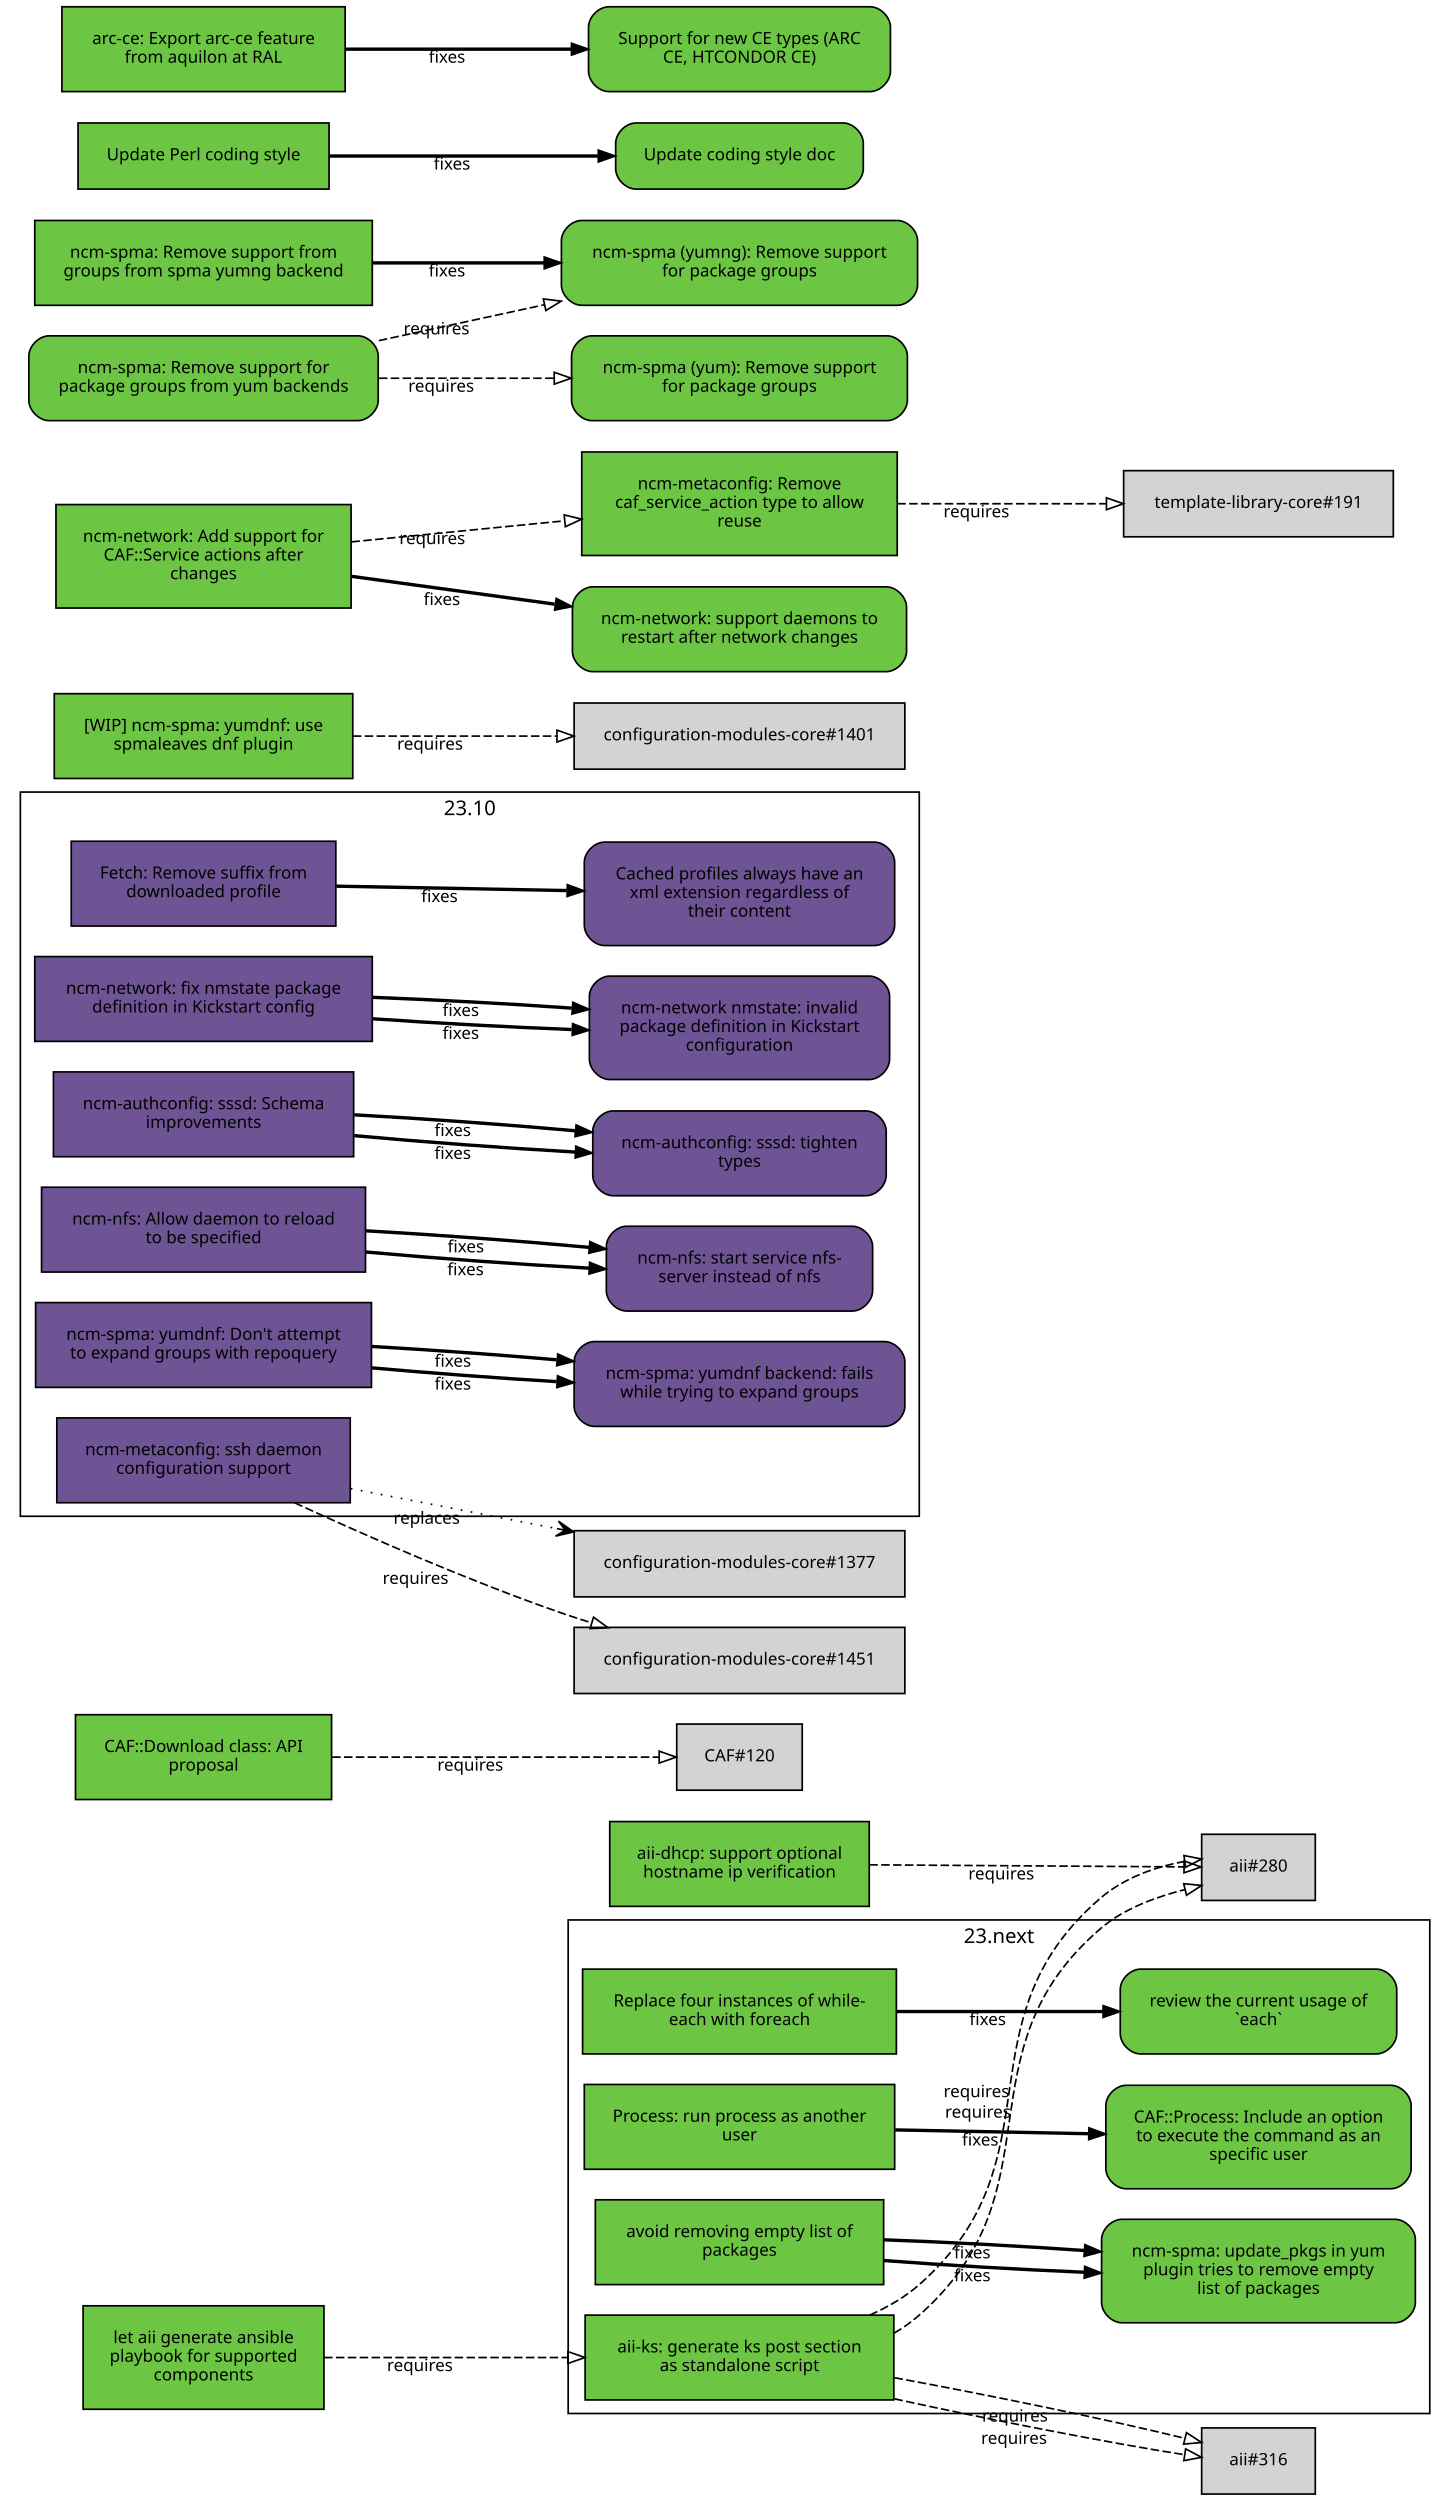
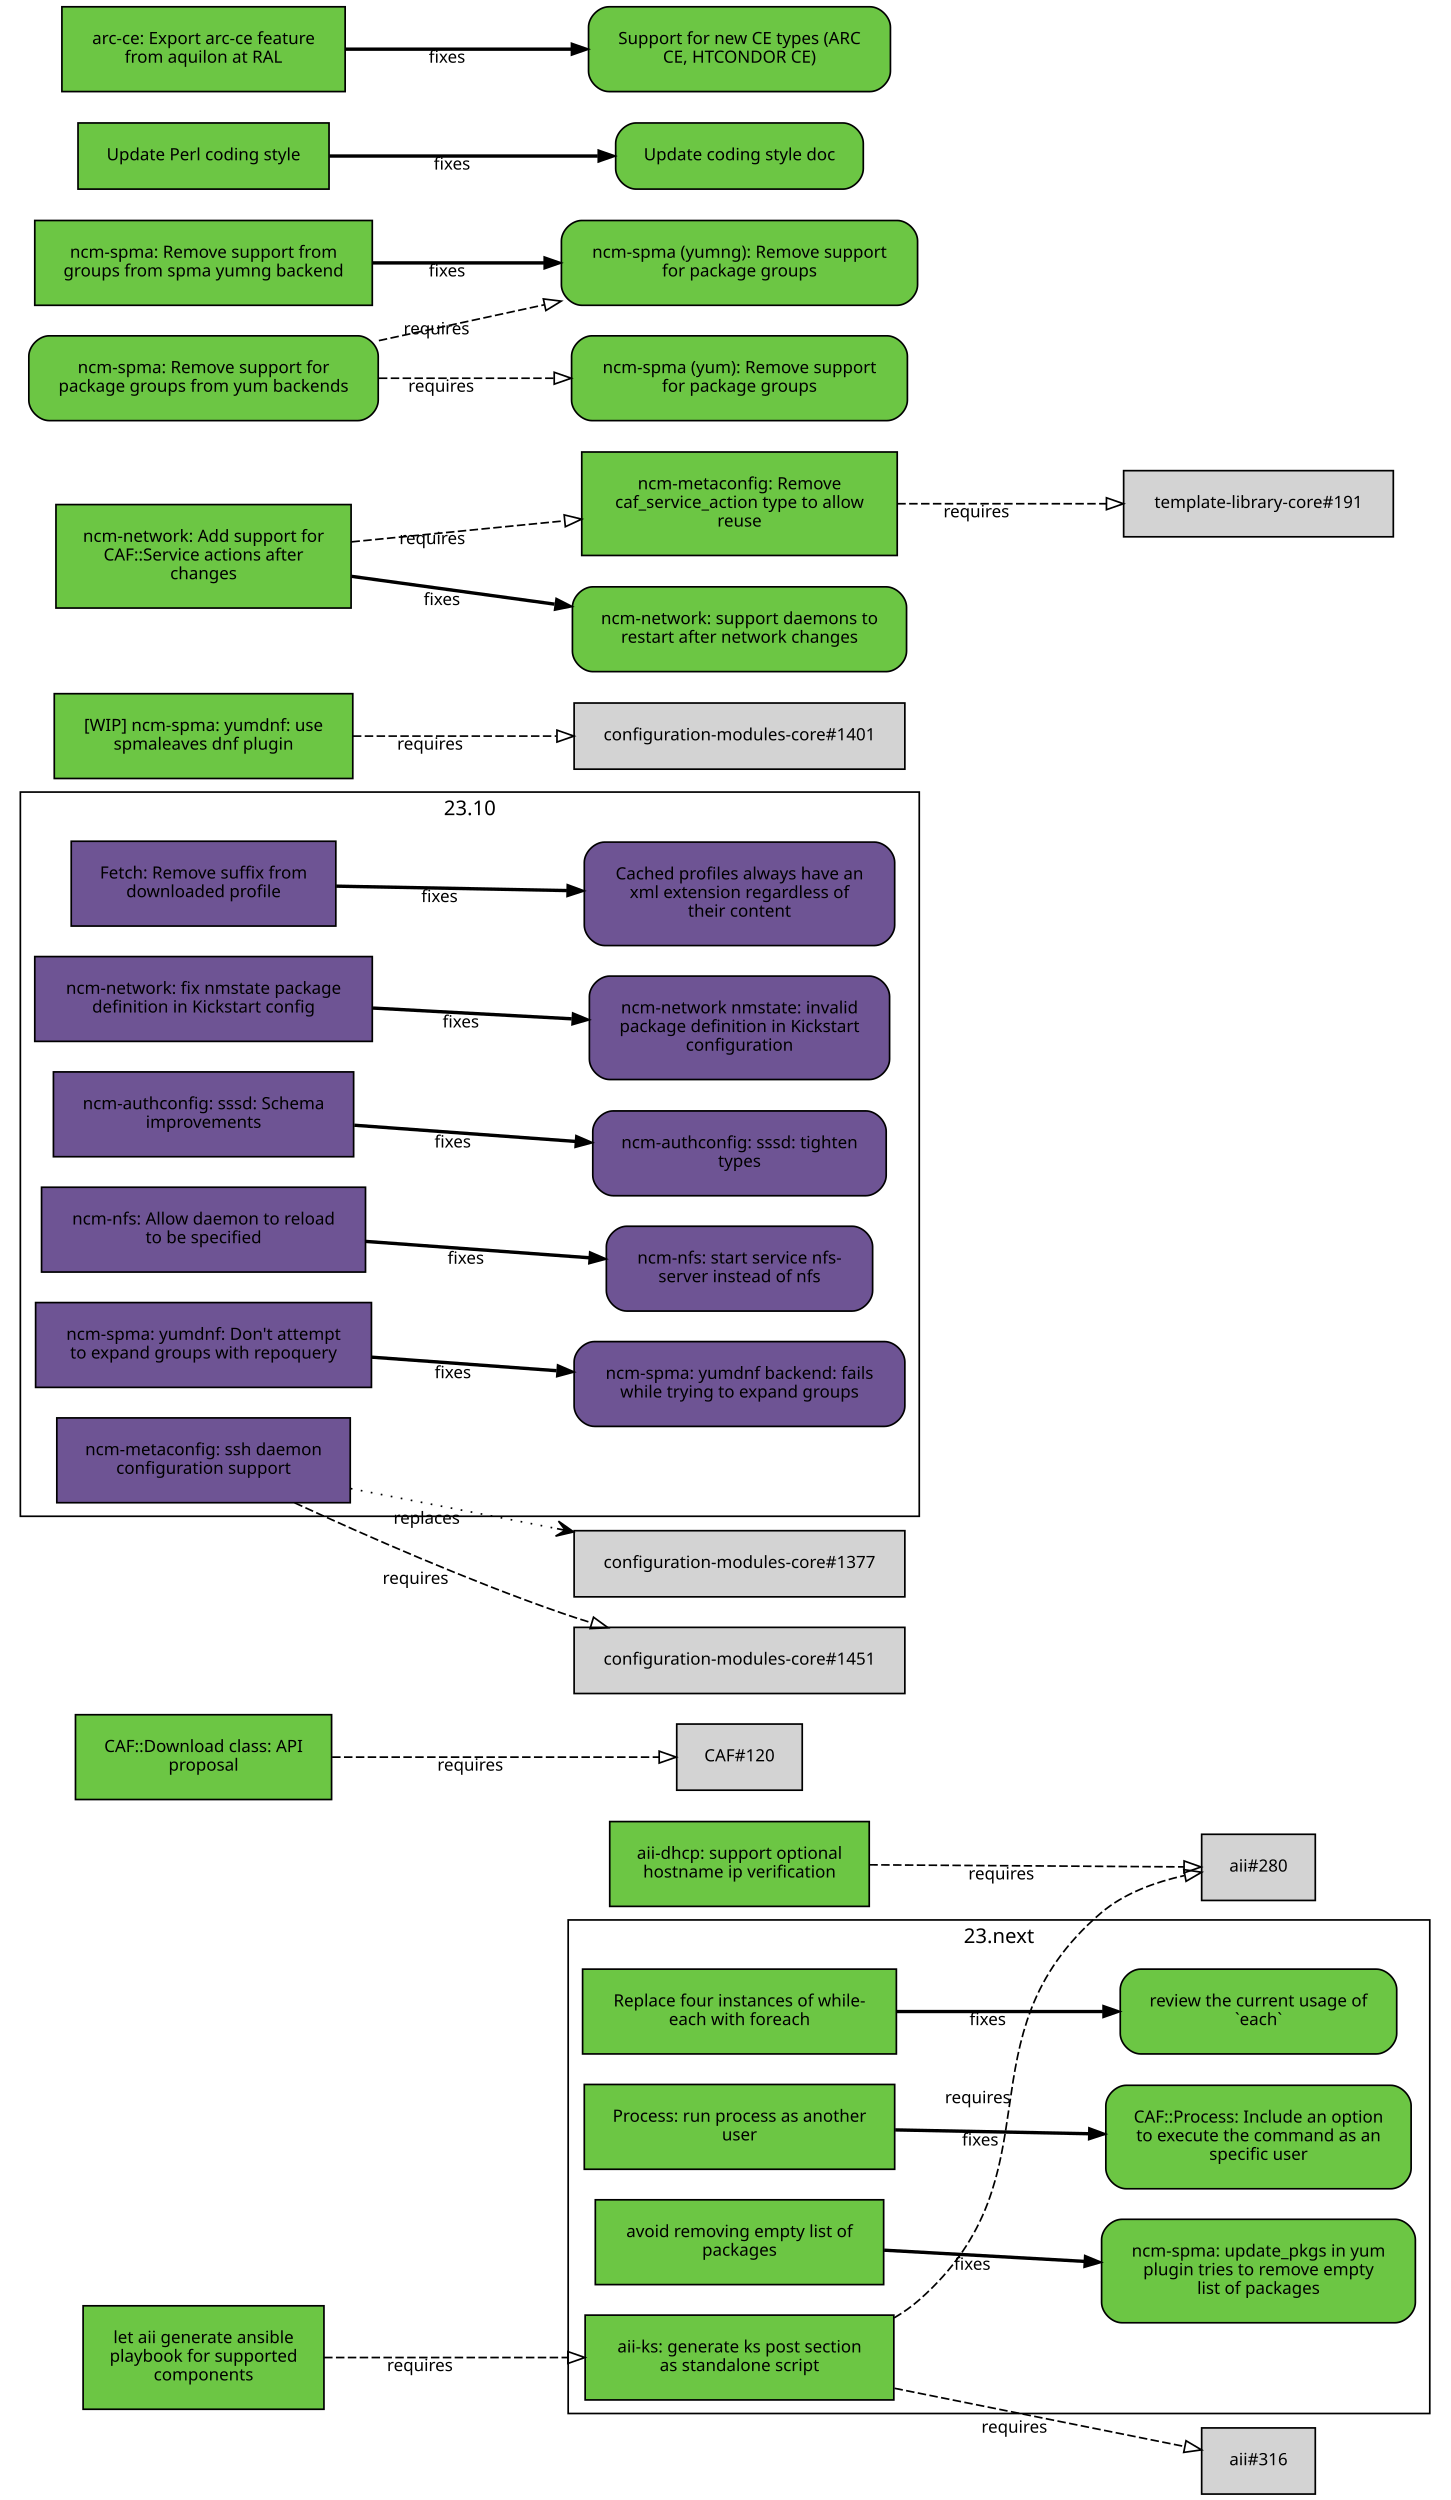
<svg xmlns="http://www.w3.org/2000/svg" xmlns:xlink="http://www.w3.org/1999/xlink" width="855pt" height="1474pt" viewBox="0.00 0.00 855.00 1474.00">
  <g id="graph0" class="graph" transform="scale(1 1) rotate(0) translate(4 1470)">
    <polygon fill="white" stroke="white" points="-4,5 -4,-1470 852,-1470 852,5 -4,5" />
    <g id="clust2" class="cluster">
      <polygon fill="none" stroke="black" points="8,-576 8,-1003 538,-1003 538,-576 8,-576" />
      <text text-anchor="middle" x="273" y="-989.4" font-family="Sans" font-size="12.00">23.10</text>
    </g>
    <g id="clust1" class="cluster">
      <polygon fill="none" stroke="black" points="331,-47 331,-338 839,-338 839,-47 331,-47" />
      <text text-anchor="middle" x="585" y="-324.4" font-family="Sans" font-size="12.00">23.next</text>
    </g>
    <g id="node1" class="node">
      <g id="a_node1">
        <a xlink:href="https://github.com/quattor/aii/pull/328" xlink:title="aii#328 (pull-request)" target="_parent">
          <polygon fill="#6cc644" stroke="black" points="523,-105 341,-105 341,-55 523,-55 523,-105" />
          <text text-anchor="middle" x="432" y="-83" font-family="Sans" font-size="10.00">aii-ks: generate ks post section</text>
          <text text-anchor="middle" x="432" y="-72" font-family="Sans" font-size="10.00">as standalone script</text>
        </a>
      </g>
    </g>
    <g id="node2" class="node">
      <polygon fill="lightgrey" stroke="black" points="771.5,-388.5 704.5,-388.5 704.5,-349.5 771.5,-349.5 771.5,-388.5" />
      <text text-anchor="middle" x="738" y="-366.5" font-family="Sans" font-size="10.00">aii#280</text>
    </g>
    <g id="edge1" class="edge">
-       <path fill="none" stroke="black" stroke-dasharray="5,2" d="M523.177,-94.39C528.47,-97.484 533.473,-101.008 538,-105 621.964,-179.027 560.019,-260.143 645,-333 658.839,-344.864 677.673,-351.519 694.696,-355.954" />
-       <polygon fill="none" stroke="black" points="693.914,-359.366 704.458,-358.332 695.57,-352.565 693.914,-359.366" />
-       <text text-anchor="middle" x="572.597" y="-221.396" font-family="Sans" font-size="10.00">requires</text>
+       <path fill="none" stroke="black" stroke-dasharray="5,2" d="M523.177,-103.373C528.47,-106.484 533.473,-110.008 538,-114 621.964,-188.027 560.019,-269.143 645,-342 658.709,-353.754 677.321,-360.394 694.218,-364.145" />
+       <polygon fill="none" stroke="black" points="693.975,-367.663 704.458,-366.126 695.305,-360.79 693.975,-367.663" />
+       <text text-anchor="middle" x="572.527" y="-229.944" font-family="Sans" font-size="10.00">requires</text>
    </g>
    <g id="node3" class="node">
      <polygon fill="lightgrey" stroke="black" points="771.5,-38.5 704.5,-38.5 704.5,0.5 771.5,0.5 771.5,-38.5" />
      <text text-anchor="middle" x="738" y="-16.5" font-family="Sans" font-size="10.00">aii#316</text>
    </g>
    <g id="edge2" class="edge">
-       <path fill="none" stroke="black" stroke-dasharray="5,2" d="M523.387,-55.632C579.936,-43.279 650.18,-29.64 694.316,-22.702" />
-       <polygon fill="none" stroke="black" points="695.047,-26.131 704.407,-21.166 693.994,-19.211 695.047,-26.131" />
-       <text text-anchor="middle" x="593.86" y="-29.068" font-family="Sans" font-size="10.00">requires</text>
-     </g>
-     <g id="edge3" class="edge">
-       <path fill="none" stroke="black" stroke-dasharray="5,2" d="M508.774,-105.023C519.372,-109.688 529.52,-115.524 538,-123 621.964,-197.027 560.019,-278.143 645,-351 658.709,-362.754 677.321,-369.394 694.218,-372.46" />
-       <polygon fill="none" stroke="black" points="694.064,-375.973 704.458,-373.92 695.052,-369.043 694.064,-375.973" />
-       <text text-anchor="middle" x="571.715" y="-233.513" font-family="Sans" font-size="10.00">requires</text>
-     </g>
-     <g id="edge4" class="edge">
-       <path fill="none" stroke="black" stroke-dasharray="5,2" d="M523.387,-68.094C580.055,-57.731 650.477,-43.141 694.595,-32.36" />
-       <polygon fill="none" stroke="black" points="695.551,-35.729 704.407,-29.914 693.857,-28.937 695.551,-35.729" />
-       <text text-anchor="middle" x="594.405" y="-42.236" font-family="Sans" font-size="10.00">requires</text>
+       <path fill="none" stroke="black" stroke-dasharray="5,2" d="M523.387,-61.863C580.055,-50.492 650.477,-36.362 694.595,-27.509" />
+       <polygon fill="none" stroke="black" points="695.291,-30.939 704.407,-25.54 693.914,-24.076 695.291,-30.939" />
+       <text text-anchor="middle" x="594.051" y="-35.671" font-family="Sans" font-size="10.00">requires</text>
    </g>
    <g id="node4" class="node">
      <g id="a_node4">
        <a xlink:href="https://github.com/quattor/aii/pull/331" xlink:title="aii#331 (pull-request)" target="_parent">
          <polygon fill="#6cc644" stroke="black" points="187,-110.5 45,-110.5 45,-49.5 187,-49.5 187,-110.5" />
          <text text-anchor="middle" x="116" y="-88.5" font-family="Sans" font-size="10.00">let aii generate ansible</text>
          <text text-anchor="middle" x="116" y="-77.5" font-family="Sans" font-size="10.00">playbook for supported</text>
          <text text-anchor="middle" x="116" y="-66.5" font-family="Sans" font-size="10.00">components</text>
        </a>
      </g>
    </g>
-     <g id="edge5" class="edge">
+     <g id="edge3" class="edge">
      <path fill="none" stroke="black" stroke-dasharray="5,2" d="M187.077,-80C229.343,-80 283.883,-80 330.668,-80" />
      <polygon fill="none" stroke="black" points="330.834,-83.5 340.834,-80 330.834,-76.5 330.834,-83.5" />
      <text text-anchor="middle" x="243.574" y="-72" font-family="Sans" font-size="10.00">requires</text>
    </g>
    <g id="node5" class="node">
      <g id="a_node5">
        <a xlink:href="https://github.com/quattor/aii/pull/299" xlink:title="aii#299 (pull-request)" target="_parent">
          <polygon fill="#6cc644" stroke="black" points="508.5,-396 355.5,-396 355.5,-346 508.5,-346 508.5,-396" />
          <text text-anchor="middle" x="432" y="-374" font-family="Sans" font-size="10.00">aii-dhcp: support optional</text>
          <text text-anchor="middle" x="432" y="-363" font-family="Sans" font-size="10.00">hostname ip verification</text>
        </a>
      </g>
    </g>
-     <g id="edge6" class="edge">
+     <g id="edge4" class="edge">
      <path fill="none" stroke="black" stroke-dasharray="5,2" d="M508.537,-370.503C567.023,-370.118 645.931,-369.599 694.049,-369.283" />
      <polygon fill="none" stroke="black" points="694.146,-372.782 704.123,-369.216 694.1,-365.782 694.146,-372.782" />
      <text text-anchor="middle" x="586.342" y="-361.86" font-family="Sans" font-size="10.00">requires</text>
    </g>
    <g id="node6" class="node">
      <g id="a_node6">
        <a xlink:href="https://github.com/quattor/CAF/pull/277" xlink:title="CAF#277 (pull-request)" target="_parent">
          <polygon fill="#6cc644" stroke="black" points="524.5,-309 339.5,-309 339.5,-259 524.5,-259 524.5,-309" />
          <text text-anchor="middle" x="432" y="-287" font-family="Sans" font-size="10.00">Replace four instances of while-</text>
          <text text-anchor="middle" x="432" y="-276" font-family="Sans" font-size="10.00">each with foreach</text>
        </a>
      </g>
    </g>
    <g id="node7" class="node">
      <g id="a_node7">
        <a xlink:href="https://github.com/quattor/CAF/issues/109" xlink:title="CAF#109 (issue)" target="_parent">
          <path fill="#6cc644" stroke="black" d="M807.5,-309C807.5,-309 668.5,-309 668.5,-309 662.5,-309 656.5,-303 656.5,-297 656.5,-297 656.5,-271 656.5,-271 656.5,-265 662.5,-259 668.5,-259 668.5,-259 807.5,-259 807.5,-259 813.5,-259 819.5,-265 819.5,-271 819.5,-271 819.5,-297 819.5,-297 819.5,-303 813.5,-309 807.5,-309" />
          <text text-anchor="middle" x="738" y="-287" font-family="Sans" font-size="10.00">review the current usage of</text>
          <text text-anchor="middle" x="738" y="-276" font-family="Sans" font-size="10.00">`each`</text>
        </a>
      </g>
    </g>
-     <g id="edge7" class="edge">
+     <g id="edge5" class="edge">
      <path fill="none" stroke="black" stroke-width="2" d="M524.622,-284C563.139,-284 607.831,-284 646.253,-284" />
      <polygon fill="black" stroke="black" points="646.394,-287.5 656.394,-284 646.394,-280.5 646.394,-287.5" />
      <text text-anchor="middle" x="578.345" y="-276" font-family="Sans" font-size="10.00">fixes</text>
    </g>
    <g id="node8" class="node">
      <g id="a_node8">
        <a xlink:href="https://github.com/quattor/CAF/pull/257" xlink:title="CAF#257 (pull-request)" target="_parent">
          <polygon fill="#6cc644" stroke="black" points="523.5,-241 340.5,-241 340.5,-191 523.5,-191 523.5,-241" />
          <text text-anchor="middle" x="432" y="-219" font-family="Sans" font-size="10.00">Process: run process as another</text>
          <text text-anchor="middle" x="432" y="-208" font-family="Sans" font-size="10.00">user</text>
        </a>
      </g>
    </g>
    <g id="node9" class="node">
      <g id="a_node9">
        <a xlink:href="https://github.com/quattor/CAF/issues/253" xlink:title="CAF#253 (issue)" target="_parent">
          <path fill="#6cc644" stroke="black" d="M816,-240.5C816,-240.5 660,-240.5 660,-240.5 654,-240.5 648,-234.5 648,-228.5 648,-228.5 648,-191.5 648,-191.5 648,-185.5 654,-179.5 660,-179.5 660,-179.5 816,-179.5 816,-179.5 822,-179.5 828,-185.5 828,-191.5 828,-191.5 828,-228.5 828,-228.5 828,-234.5 822,-240.5 816,-240.5" />
          <text text-anchor="middle" x="738" y="-218.5" font-family="Sans" font-size="10.00">CAF::Process: Include an option</text>
          <text text-anchor="middle" x="738" y="-207.5" font-family="Sans" font-size="10.00">to execute the command as an</text>
          <text text-anchor="middle" x="738" y="-196.5" font-family="Sans" font-size="10.00">specific user</text>
        </a>
      </g>
    </g>
-     <g id="edge8" class="edge">
+     <g id="edge6" class="edge">
      <path fill="none" stroke="black" stroke-width="2" d="M523.798,-214.208C559.701,-213.499 601.072,-212.683 637.762,-211.959" />
      <polygon fill="black" stroke="black" points="638.048,-215.454 647.977,-211.757 637.91,-208.455 638.048,-215.454" />
      <text text-anchor="middle" x="573.947" y="-204.981" font-family="Sans" font-size="10.00">fixes</text>
    </g>
    <g id="node10" class="node">
      <g id="a_node10">
        <a xlink:href="https://github.com/quattor/CAF/pull/110" xlink:title="CAF#110 (pull-request)" target="_parent">
          <polygon fill="#6cc644" stroke="black" points="191.5,-459 40.5,-459 40.5,-409 191.5,-409 191.5,-459" />
          <text text-anchor="middle" x="116" y="-437" font-family="Sans" font-size="10.00">CAF::Download class: API</text>
          <text text-anchor="middle" x="116" y="-426" font-family="Sans" font-size="10.00">proposal</text>
        </a>
      </g>
    </g>
    <g id="node11" class="node">
      <polygon fill="lightgrey" stroke="black" points="469,-453.5 395,-453.5 395,-414.5 469,-414.5 469,-453.5" />
      <text text-anchor="middle" x="432" y="-431.5" font-family="Sans" font-size="10.00">CAF#120</text>
    </g>
-     <g id="edge9" class="edge">
+     <g id="edge7" class="edge">
      <path fill="none" stroke="black" stroke-dasharray="5,2" d="M191.812,-434C251.718,-434 333.856,-434 384.623,-434" />
      <polygon fill="none" stroke="black" points="384.651,-437.5 394.651,-434 384.651,-430.5 384.651,-437.5" />
      <text text-anchor="middle" x="273.255" y="-426" font-family="Sans" font-size="10.00">requires</text>
    </g>
    <g id="node12" class="node">
      <g id="a_node12">
        <a xlink:href="https://github.com/quattor/CCM/pull/210" xlink:title="CCM#210 (pull-request)" target="_parent">
          <polygon fill="#6e5494" stroke="black" points="194,-974 38,-974 38,-924 194,-924 194,-974" />
          <text text-anchor="middle" x="116" y="-952" font-family="Sans" font-size="10.00">Fetch: Remove suffix from</text>
          <text text-anchor="middle" x="116" y="-941" font-family="Sans" font-size="10.00">downloaded profile</text>
        </a>
      </g>
    </g>
    <g id="node13" class="node">
      <g id="a_node13">
        <a xlink:href="https://github.com/quattor/CCM/issues/204" xlink:title="CCM#204 (issue)" target="_parent">
          <path fill="#6e5494" stroke="black" d="M511.5,-973.5C511.5,-973.5 352.5,-973.5 352.5,-973.5 346.5,-973.5 340.5,-967.5 340.5,-961.5 340.5,-961.5 340.5,-924.5 340.5,-924.5 340.5,-918.5 346.5,-912.5 352.5,-912.5 352.5,-912.5 511.5,-912.5 511.5,-912.5 517.5,-912.5 523.5,-918.5 523.5,-924.5 523.5,-924.5 523.5,-961.5 523.5,-961.5 523.5,-967.5 517.5,-973.5 511.5,-973.5" />
          <text text-anchor="middle" x="432" y="-951.5" font-family="Sans" font-size="10.00">Cached profiles always have an</text>
          <text text-anchor="middle" x="432" y="-940.5" font-family="Sans" font-size="10.00">xml extension regardless of</text>
          <text text-anchor="middle" x="432" y="-929.5" font-family="Sans" font-size="10.00">their content</text>
        </a>
      </g>
    </g>
-     <g id="edge10" class="edge">
+     <g id="edge8" class="edge">
      <path fill="none" stroke="black" stroke-width="2" d="M194.215,-947.525C235.236,-946.741 286.154,-945.768 330.251,-944.925" />
      <polygon fill="black" stroke="black" points="330.492,-948.421 340.423,-944.731 330.358,-941.423 330.492,-948.421" />
      <text text-anchor="middle" x="255.112" y="-938.132" font-family="Sans" font-size="10.00">fixes</text>
    </g>
    <g id="node14" class="node">
      <g id="a_node14">
        <a xlink:href="https://github.com/quattor/configuration-modules-core/pull/1630" xlink:title="configuration-modules-core#1630 (pull-request)" target="_parent">
          <polygon fill="#6e5494" stroke="black" points="215.5,-906 16.5,-906 16.5,-856 215.5,-856 215.5,-906" />
          <text text-anchor="middle" x="116" y="-884" font-family="Sans" font-size="10.00">ncm-network: fix nmstate package</text>
          <text text-anchor="middle" x="116" y="-873" font-family="Sans" font-size="10.00">definition in Kickstart config</text>
        </a>
      </g>
    </g>
    <g id="node15" class="node">
      <g id="a_node15">
        <a xlink:href="https://github.com/quattor/configuration-modules-core/issues/1629" xlink:title="configuration-modules-core#1629 (issue)" target="_parent">
          <path fill="#6e5494" stroke="black" d="M508.5,-894.5C508.5,-894.5 355.5,-894.5 355.5,-894.5 349.5,-894.5 343.5,-888.5 343.5,-882.5 343.5,-882.5 343.5,-845.5 343.5,-845.5 343.5,-839.5 349.5,-833.5 355.5,-833.5 355.5,-833.5 508.5,-833.5 508.5,-833.5 514.5,-833.5 520.5,-839.5 520.5,-845.5 520.5,-845.5 520.5,-882.5 520.5,-882.5 520.5,-888.5 514.5,-894.5 508.5,-894.5" />
          <text text-anchor="middle" x="432" y="-872.5" font-family="Sans" font-size="10.00">ncm-network nmstate: invalid</text>
          <text text-anchor="middle" x="432" y="-861.5" font-family="Sans" font-size="10.00">package definition in Kickstart</text>
          <text text-anchor="middle" x="432" y="-850.5" font-family="Sans" font-size="10.00">configuration</text>
        </a>
      </g>
    </g>
-     <g id="edge11" class="edge">
-       <path fill="none" stroke="black" stroke-width="2" d="M215.921,-869.323C253.303,-866.723 295.798,-864.427 333.087,-862.995" />
-       <polygon fill="black" stroke="black" points="333.593,-866.479 343.458,-862.615 333.336,-859.484 333.593,-866.479" />
-       <text text-anchor="middle" x="267.683" y="-857.446" font-family="Sans" font-size="10.00">fixes</text>
-     </g>
-     <g id="edge16" class="edge">
-       <path fill="none" stroke="black" stroke-width="2" d="M215.921,-881.966C253.303,-880.519 295.798,-878.213 333.087,-875.607" />
-       <polygon fill="black" stroke="black" points="333.734,-879.07 343.458,-874.864 333.234,-872.087 333.734,-879.07" />
-       <text text-anchor="middle" x="267.683" y="-870.938" font-family="Sans" font-size="10.00">fixes</text>
+     <g id="edge9" class="edge">
+       <path fill="none" stroke="black" stroke-width="2" d="M215.921,-875.644C253.303,-873.621 295.798,-871.32 333.087,-869.301" />
+       <polygon fill="black" stroke="black" points="333.662,-872.775 343.458,-868.74 333.283,-865.785 333.662,-872.775" />
+       <text text-anchor="middle" x="267.683" y="-864.192" font-family="Sans" font-size="10.00">fixes</text>
    </g>
    <g id="node16" class="node">
      <g id="a_node16">
        <a xlink:href="https://github.com/quattor/configuration-modules-core/pull/1622" xlink:title="configuration-modules-core#1622 (pull-request)" target="_parent">
          <polygon fill="#6e5494" stroke="black" points="204.5,-838 27.5,-838 27.5,-788 204.5,-788 204.5,-838" />
          <text text-anchor="middle" x="116" y="-816" font-family="Sans" font-size="10.00">ncm-authconfig: sssd: Schema</text>
          <text text-anchor="middle" x="116" y="-805" font-family="Sans" font-size="10.00">improvements</text>
        </a>
      </g>
    </g>
    <g id="node17" class="node">
      <g id="a_node17">
        <a xlink:href="https://github.com/quattor/configuration-modules-core/issues/1471" xlink:title="configuration-modules-core#1471 (issue)" target="_parent">
          <path fill="#6e5494" stroke="black" d="M506.5,-815C506.5,-815 357.5,-815 357.5,-815 351.5,-815 345.5,-809 345.5,-803 345.5,-803 345.5,-777 345.5,-777 345.5,-771 351.5,-765 357.5,-765 357.5,-765 506.5,-765 506.5,-765 512.5,-765 518.5,-771 518.5,-777 518.5,-777 518.5,-803 518.5,-803 518.5,-809 512.5,-815 506.5,-815" />
          <text text-anchor="middle" x="432" y="-793" font-family="Sans" font-size="10.00">ncm-authconfig: sssd: tighten</text>
          <text text-anchor="middle" x="432" y="-782" font-family="Sans" font-size="10.00">types</text>
        </a>
      </g>
    </g>
-     <g id="edge12" class="edge">
-       <path fill="none" stroke="black" stroke-width="2" d="M204.884,-800.431C245.446,-796.685 293.697,-793.104 335.189,-790.746" />
-       <polygon fill="black" stroke="black" points="335.515,-794.233 345.307,-790.188 335.129,-787.244 335.515,-794.233" />
-       <text text-anchor="middle" x="262.92" y="-786.683" font-family="Sans" font-size="10.00">fixes</text>
-     </g>
-     <g id="edge17" class="edge">
-       <path fill="none" stroke="black" stroke-width="2" d="M204.884,-812.694C245.446,-810.498 293.697,-807.01 335.189,-803.29" />
-       <polygon fill="black" stroke="black" points="335.667,-806.761 345.307,-802.366 335.03,-799.79 335.667,-806.761" />
-       <text text-anchor="middle" x="262.92" y="-800.182" font-family="Sans" font-size="10.00">fixes</text>
+     <g id="edge10" class="edge">
+       <path fill="none" stroke="black" stroke-width="2" d="M204.884,-806.563C245.446,-803.592 293.697,-800.057 335.189,-797.018" />
+       <polygon fill="black" stroke="black" points="335.589,-800.498 345.307,-796.277 335.078,-793.517 335.589,-800.498" />
+       <text text-anchor="middle" x="262.92" y="-793.433" font-family="Sans" font-size="10.00">fixes</text>
    </g>
    <g id="node18" class="node">
      <g id="a_node18">
        <a xlink:href="https://github.com/quattor/configuration-modules-core/pull/1621" xlink:title="configuration-modules-core#1621 (pull-request)" target="_parent">
          <polygon fill="#6e5494" stroke="black" points="211.5,-770 20.5,-770 20.5,-720 211.5,-720 211.5,-770" />
          <text text-anchor="middle" x="116" y="-748" font-family="Sans" font-size="10.00">ncm-nfs: Allow daemon to reload</text>
          <text text-anchor="middle" x="116" y="-737" font-family="Sans" font-size="10.00">to be specified</text>
        </a>
      </g>
    </g>
    <g id="node19" class="node">
      <g id="a_node19">
        <a xlink:href="https://github.com/quattor/configuration-modules-core/issues/1618" xlink:title="configuration-modules-core#1618 (issue)" target="_parent">
          <path fill="#6e5494" stroke="black" d="M498.5,-747C498.5,-747 365.5,-747 365.5,-747 359.5,-747 353.5,-741 353.5,-735 353.5,-735 353.5,-709 353.5,-709 353.5,-703 359.5,-697 365.5,-697 365.5,-697 498.5,-697 498.5,-697 504.5,-697 510.5,-703 510.5,-709 510.5,-709 510.5,-735 510.5,-735 510.5,-741 504.5,-747 498.5,-747" />
          <text text-anchor="middle" x="432" y="-725" font-family="Sans" font-size="10.00">ncm-nfs: start service nfs-</text>
          <text text-anchor="middle" x="432" y="-714" font-family="Sans" font-size="10.00">server instead of nfs</text>
        </a>
      </g>
    </g>
-     <g id="edge13" class="edge">
-       <path fill="none" stroke="black" stroke-width="2" d="M211.636,-731.816C253.42,-728.053 302.24,-724.518 343.204,-722.301" />
-       <polygon fill="black" stroke="black" points="343.636,-725.784 353.439,-721.767 343.271,-718.793 343.636,-725.784" />
-       <text text-anchor="middle" x="270.482" y="-718.137" font-family="Sans" font-size="10.00">fixes</text>
-     </g>
-     <g id="edge18" class="edge">
-       <path fill="none" stroke="black" stroke-width="2" d="M211.636,-744.321C253.508,-741.957 302.447,-738.33 343.464,-734.537" />
-       <polygon fill="black" stroke="black" points="343.812,-738.019 353.439,-733.596 343.155,-731.05 343.812,-738.019" />
-       <text text-anchor="middle" x="270.635" y="-731.608" font-family="Sans" font-size="10.00">fixes</text>
+     <g id="edge11" class="edge">
+       <path fill="none" stroke="black" stroke-width="2" d="M211.636,-738.068C253.508,-735.001 302.447,-731.416 343.464,-728.412" />
+       <polygon fill="black" stroke="black" points="343.722,-731.902 353.439,-727.681 343.21,-724.921 343.722,-731.902" />
+       <text text-anchor="middle" x="270.635" y="-724.868" font-family="Sans" font-size="10.00">fixes</text>
    </g>
    <g id="node20" class="node">
      <g id="a_node20">
        <a xlink:href="https://github.com/quattor/configuration-modules-core/pull/1620" xlink:title="configuration-modules-core#1620 (pull-request)" target="_parent">
          <polygon fill="#6e5494" stroke="black" points="215,-702 17,-702 17,-652 215,-652 215,-702" />
          <text text-anchor="middle" x="116" y="-680" font-family="Sans" font-size="10.00">ncm-spma: yumdnf: Don't attempt</text>
          <text text-anchor="middle" x="116" y="-669" font-family="Sans" font-size="10.00">to expand groups with repoquery</text>
        </a>
      </g>
    </g>
    <g id="node21" class="node">
      <g id="a_node21">
        <a xlink:href="https://github.com/quattor/configuration-modules-core/issues/1524" xlink:title="configuration-modules-core#1524 (issue)" target="_parent">
          <path fill="#6e5494" stroke="black" d="M517.5,-679C517.5,-679 346.5,-679 346.5,-679 340.5,-679 334.5,-673 334.5,-667 334.5,-667 334.5,-641 334.5,-641 334.5,-635 340.5,-629 346.5,-629 346.5,-629 517.5,-629 517.5,-629 523.5,-629 529.5,-635 529.5,-641 529.5,-641 529.5,-667 529.5,-667 529.5,-673 523.5,-679 517.5,-679" />
          <text text-anchor="middle" x="432" y="-657" font-family="Sans" font-size="10.00">ncm-spma: yumdnf backend: fails</text>
          <text text-anchor="middle" x="432" y="-646" font-family="Sans" font-size="10.00">while trying to expand groups</text>
        </a>
      </g>
    </g>
-     <g id="edge14" class="edge">
-       <path fill="none" stroke="black" stroke-width="2" d="M215.06,-663.509C249.699,-660.428 288.815,-657.521 324.146,-655.393" />
-       <polygon fill="black" stroke="black" points="324.713,-658.866 334.491,-654.786 324.303,-651.878 324.713,-658.866" />
-       <text text-anchor="middle" x="262.99" y="-650.678" font-family="Sans" font-size="10.00">fixes</text>
-     </g>
-     <g id="edge19" class="edge">
-       <path fill="none" stroke="black" stroke-width="2" d="M215.06,-676.125C249.699,-674.132 288.815,-671.309 324.146,-668.261" />
-       <polygon fill="black" stroke="black" points="324.835,-671.714 334.491,-667.353 324.223,-664.741 324.835,-671.714" />
-       <text text-anchor="middle" x="262.99" y="-664.177" font-family="Sans" font-size="10.00">fixes</text>
+     <g id="edge12" class="edge">
+       <path fill="none" stroke="black" stroke-width="2" d="M215.06,-669.817C249.699,-667.28 288.815,-664.415 324.146,-661.827" />
+       <polygon fill="black" stroke="black" points="324.773,-665.29 334.491,-661.069 324.262,-658.309 324.773,-665.29" />
+       <text text-anchor="middle" x="262.99" y="-657.428" font-family="Sans" font-size="10.00">fixes</text>
    </g>
    <g id="node22" class="node">
      <g id="a_node22">
        <a xlink:href="https://github.com/quattor/configuration-modules-core/pull/1554" xlink:title="configuration-modules-core#1554 (pull-request)" target="_parent">
          <polygon fill="#6cc644" stroke="black" points="517,-173 347,-173 347,-123 517,-123 517,-173" />
          <text text-anchor="middle" x="432" y="-151" font-family="Sans" font-size="10.00">avoid removing empty list of</text>
          <text text-anchor="middle" x="432" y="-140" font-family="Sans" font-size="10.00">packages</text>
        </a>
      </g>
    </g>
    <g id="node23" class="node">
      <g id="a_node23">
        <a xlink:href="https://github.com/quattor/configuration-modules-core/issues/1553" xlink:title="configuration-modules-core#1553 (issue)" target="_parent">
          <path fill="#6cc644" stroke="black" d="M818.5,-161.5C818.5,-161.5 657.5,-161.5 657.5,-161.5 651.5,-161.5 645.5,-155.5 645.5,-149.5 645.5,-149.5 645.5,-112.5 645.5,-112.5 645.5,-106.5 651.5,-100.5 657.5,-100.5 657.5,-100.5 818.5,-100.5 818.5,-100.5 824.5,-100.5 830.5,-106.5 830.5,-112.5 830.5,-112.5 830.5,-149.5 830.5,-149.5 830.5,-155.5 824.5,-161.5 818.5,-161.5" />
          <text text-anchor="middle" x="738" y="-139.5" font-family="Sans" font-size="10.00">ncm-spma: update_pkgs in yum</text>
          <text text-anchor="middle" x="738" y="-128.5" font-family="Sans" font-size="10.00">plugin tries to remove empty</text>
          <text text-anchor="middle" x="738" y="-117.5" font-family="Sans" font-size="10.00">list of packages</text>
        </a>
      </g>
    </g>
-     <g id="edge15" class="edge">
-       <path fill="none" stroke="black" stroke-width="2" d="M517.277,-137.172C553.812,-134.397 596.909,-131.888 635.213,-130.281" />
-       <polygon fill="black" stroke="black" points="635.508,-133.772 645.359,-129.872 635.226,-126.777 635.508,-133.772" />
-       <text text-anchor="middle" x="569.248" y="-124.962" font-family="Sans" font-size="10.00">fixes</text>
-     </g>
-     <g id="edge20" class="edge">
-       <path fill="none" stroke="black" stroke-width="2" d="M517.277,-149.402C553.812,-148.092 596.909,-145.78 635.213,-143.103" />
-       <polygon fill="black" stroke="black" points="635.634,-146.582 645.359,-142.378 635.134,-139.6 635.634,-146.582" />
-       <text text-anchor="middle" x="569.248" y="-138.458" font-family="Sans" font-size="10.00">fixes</text>
+     <g id="edge13" class="edge">
+       <path fill="none" stroke="black" stroke-width="2" d="M517.277,-143.287C553.812,-141.244 596.909,-138.834 635.213,-136.692" />
+       <polygon fill="black" stroke="black" points="635.57,-140.178 645.359,-136.125 635.179,-133.189 635.57,-140.178" />
+       <text text-anchor="middle" x="569.248" y="-131.71" font-family="Sans" font-size="10.00">fixes</text>
    </g>
    <g id="node24" class="node">
      <g id="a_node24">
        <a xlink:href="https://github.com/quattor/configuration-modules-core/pull/1452" xlink:title="configuration-modules-core#1452 (pull-request)" target="_parent">
          <polygon fill="#6e5494" stroke="black" points="202.5,-634 29.5,-634 29.5,-584 202.5,-584 202.5,-634" />
          <text text-anchor="middle" x="116" y="-612" font-family="Sans" font-size="10.00">ncm-metaconfig: ssh daemon</text>
          <text text-anchor="middle" x="116" y="-601" font-family="Sans" font-size="10.00">configuration support</text>
        </a>
      </g>
    </g>
    <g id="node25" class="node">
      <polygon fill="lightgrey" stroke="black" points="529.5,-567.5 334.5,-567.5 334.5,-528.5 529.5,-528.5 529.5,-567.5" />
      <text text-anchor="middle" x="432" y="-545.5" font-family="Sans" font-size="10.00">configuration-modules-core#1377</text>
    </g>
-     <g id="edge21" class="edge">
+     <g id="edge14" class="edge">
      <path fill="none" stroke="black" stroke-dasharray="1,5" d="M202.802,-592.331C240.298,-585.047 284.669,-576.427 324.269,-568.734" />
      <polygon fill="black" stroke="black" points="334.228,-566.8 325.269,-573.124 329.319,-567.753 324.411,-568.707 324.411,-568.707 324.411,-568.707 329.319,-567.753 323.553,-564.289 334.228,-566.8 334.228,-566.8" />
      <text text-anchor="middle" x="247.583" y="-571.552" font-family="Sans" font-size="10.00">replaces</text>
    </g>
    <g id="node26" class="node">
      <polygon fill="lightgrey" stroke="black" points="529.5,-510.5 334.5,-510.5 334.5,-471.5 529.5,-471.5 529.5,-510.5" />
      <text text-anchor="middle" x="432" y="-488.5" font-family="Sans" font-size="10.00">configuration-modules-core#1451</text>
    </g>
-     <g id="edge22" class="edge">
+     <g id="edge15" class="edge">
      <path fill="none" stroke="black" stroke-dasharray="5,2" d="M169.693,-583.943C211.678,-564.586 272.288,-537.982 327,-519 332.797,-516.989 338.816,-515.033 344.905,-513.152" />
      <polygon fill="none" stroke="black" points="345.944,-516.495 354.51,-510.26 343.926,-509.792 345.944,-516.495" />
      <text text-anchor="middle" x="240.995" y="-536.113" font-family="Sans" font-size="10.00">requires</text>
    </g>
    <g id="node27" class="node">
      <g id="a_node27">
        <a xlink:href="https://github.com/quattor/configuration-modules-core/pull/1507" xlink:title="configuration-modules-core#1507 (pull-request)" target="_parent">
          <polygon fill="#6cc644" stroke="black" points="204,-1061 28,-1061 28,-1011 204,-1011 204,-1061" />
          <text text-anchor="middle" x="116" y="-1039" font-family="Sans" font-size="10.00">[WIP] ncm-spma: yumdnf: use</text>
          <text text-anchor="middle" x="116" y="-1028" font-family="Sans" font-size="10.00">spmaleaves dnf plugin</text>
        </a>
      </g>
    </g>
    <g id="node28" class="node">
      <polygon fill="lightgrey" stroke="black" points="529.5,-1055.5 334.5,-1055.5 334.5,-1016.5 529.5,-1016.5 529.5,-1055.5" />
      <text text-anchor="middle" x="432" y="-1033.5" font-family="Sans" font-size="10.00">configuration-modules-core#1401</text>
    </g>
-     <g id="edge23" class="edge">
+     <g id="edge16" class="edge">
      <path fill="none" stroke="black" stroke-dasharray="5,2" d="M204.05,-1036C241.203,-1036 284.927,-1036 324.027,-1036" />
      <polygon fill="none" stroke="black" points="324.391,-1039.5 334.391,-1036 324.391,-1032.5 324.391,-1039.5" />
      <text text-anchor="middle" x="249.549" y="-1028" font-family="Sans" font-size="10.00">requires</text>
    </g>
    <g id="node29" class="node">
      <g id="a_node29">
        <a xlink:href="https://github.com/quattor/configuration-modules-core/pull/1336" xlink:title="configuration-modules-core#1336 (pull-request)" target="_parent">
          <polygon fill="#6cc644" stroke="black" points="203,-1172.5 29,-1172.5 29,-1111.5 203,-1111.5 203,-1172.5" />
          <text text-anchor="middle" x="116" y="-1150.5" font-family="Sans" font-size="10.00">ncm-network: Add support for</text>
          <text text-anchor="middle" x="116" y="-1139.5" font-family="Sans" font-size="10.00">CAF::Service actions after</text>
          <text text-anchor="middle" x="116" y="-1128.5" font-family="Sans" font-size="10.00">changes</text>
        </a>
      </g>
    </g>
    <g id="node30" class="node">
      <g id="a_node30">
        <a xlink:href="https://github.com/quattor/configuration-modules-core/pull/1335" xlink:title="configuration-modules-core#1335 (pull-request)" target="_parent">
          <polygon fill="#6cc644" stroke="black" points="525,-1203.5 339,-1203.5 339,-1142.5 525,-1142.5 525,-1203.5" />
          <text text-anchor="middle" x="432" y="-1181.5" font-family="Sans" font-size="10.00">ncm-metaconfig: Remove</text>
          <text text-anchor="middle" x="432" y="-1170.5" font-family="Sans" font-size="10.00">caf_service_action type to allow</text>
          <text text-anchor="middle" x="432" y="-1159.5" font-family="Sans" font-size="10.00">reuse</text>
        </a>
      </g>
    </g>
-     <g id="edge24" class="edge">
+     <g id="edge17" class="edge">
      <path fill="none" stroke="black" stroke-dasharray="5,2" d="M203.217,-1150.51C242.047,-1154.35 288.184,-1158.9 328.746,-1162.9" />
      <polygon fill="none" stroke="black" points="328.636,-1166.41 338.931,-1163.91 329.323,-1159.44 328.636,-1166.41" />
      <text text-anchor="middle" x="250.868" y="-1149.19" font-family="Sans" font-size="10.00">requires</text>
    </g>
    <g id="node31" class="node">
      <g id="a_node31">
        <a xlink:href="https://github.com/quattor/configuration-modules-core/issues/1071" xlink:title="configuration-modules-core#1071 (issue)" target="_parent">
          <path fill="#6cc644" stroke="black" d="M518.5,-1124C518.5,-1124 345.5,-1124 345.5,-1124 339.5,-1124 333.5,-1118 333.5,-1112 333.5,-1112 333.5,-1086 333.5,-1086 333.5,-1080 339.5,-1074 345.5,-1074 345.5,-1074 518.5,-1074 518.5,-1074 524.5,-1074 530.5,-1080 530.5,-1086 530.5,-1086 530.5,-1112 530.5,-1112 530.5,-1118 524.5,-1124 518.5,-1124" />
          <text text-anchor="middle" x="432" y="-1102" font-family="Sans" font-size="10.00">ncm-network: support daemons to</text>
          <text text-anchor="middle" x="432" y="-1091" font-family="Sans" font-size="10.00">restart after network changes</text>
        </a>
      </g>
    </g>
-     <g id="edge25" class="edge">
+     <g id="edge18" class="edge">
      <path fill="none" stroke="black" stroke-width="2" d="M203.217,-1130.19C240.216,-1125.13 283.848,-1119.15 322.972,-1113.79" />
      <polygon fill="black" stroke="black" points="323.912,-1117.2 333.344,-1112.37 322.962,-1110.26 323.912,-1117.2" />
      <text text-anchor="middle" x="256.527" y="-1113.25" font-family="Sans" font-size="10.00">fixes</text>
    </g>
    <g id="node32" class="node">
      <polygon fill="lightgrey" stroke="black" points="817.5,-1192.5 658.5,-1192.5 658.5,-1153.5 817.5,-1153.5 817.5,-1192.5" />
      <text text-anchor="middle" x="738" y="-1170.5" font-family="Sans" font-size="10.00">template-library-core#191</text>
    </g>
-     <g id="edge26" class="edge">
+     <g id="edge19" class="edge">
      <path fill="none" stroke="black" stroke-dasharray="5,2" d="M525.035,-1173C564.097,-1173 609.452,-1173 648.16,-1173" />
      <polygon fill="none" stroke="black" points="648.369,-1176.5 658.369,-1173 648.369,-1169.5 648.369,-1176.5" />
      <text text-anchor="middle" x="571.665" y="-1165" font-family="Sans" font-size="10.00">requires</text>
    </g>
    <g id="node33" class="node">
      <g id="a_node33">
        <a xlink:href="https://github.com/quattor/configuration-modules-core/pull/1148" xlink:title="configuration-modules-core#1148 (pull-request)" target="_parent">
          <polygon fill="#6cc644" stroke="black" points="215.5,-1340 16.5,-1340 16.5,-1290 215.5,-1290 215.5,-1340" />
          <text text-anchor="middle" x="116" y="-1318" font-family="Sans" font-size="10.00">ncm-spma: Remove support from</text>
          <text text-anchor="middle" x="116" y="-1307" font-family="Sans" font-size="10.00">groups from spma yumng backend</text>
        </a>
      </g>
    </g>
    <g id="node34" class="node">
      <g id="a_node34">
        <a xlink:href="https://github.com/quattor/configuration-modules-core/issues/952" xlink:title="configuration-modules-core#952 (issue)" target="_parent">
          <path fill="#6cc644" stroke="black" d="M525,-1340C525,-1340 339,-1340 339,-1340 333,-1340 327,-1334 327,-1328 327,-1328 327,-1302 327,-1302 327,-1296 333,-1290 339,-1290 339,-1290 525,-1290 525,-1290 531,-1290 537,-1296 537,-1302 537,-1302 537,-1328 537,-1328 537,-1334 531,-1340 525,-1340" />
          <text text-anchor="middle" x="432" y="-1318" font-family="Sans" font-size="10.00">ncm-spma (yumng): Remove support</text>
          <text text-anchor="middle" x="432" y="-1307" font-family="Sans" font-size="10.00">for package groups</text>
        </a>
      </g>
    </g>
-     <g id="edge27" class="edge">
+     <g id="edge20" class="edge">
      <path fill="none" stroke="black" stroke-width="2" d="M215.921,-1315C247.933,-1315 283.695,-1315 316.726,-1315" />
      <polygon fill="black" stroke="black" points="316.883,-1318.5 326.883,-1315 316.882,-1311.5 316.883,-1318.5" />
      <text text-anchor="middle" x="259.546" y="-1307" font-family="Sans" font-size="10.00">fixes</text>
    </g>
    <g id="node35" class="node">
      <g id="a_node35">
        <a xlink:href="https://github.com/quattor/configuration-modules-core/issues/950" xlink:title="configuration-modules-core#950 (issue)" target="_parent">
          <path fill="#6cc644" stroke="black" d="M207,-1272C207,-1272 25,-1272 25,-1272 19,-1272 13,-1266 13,-1260 13,-1260 13,-1234 13,-1234 13,-1228 19,-1222 25,-1222 25,-1222 207,-1222 207,-1222 213,-1222 219,-1228 219,-1234 219,-1234 219,-1260 219,-1260 219,-1266 213,-1272 207,-1272" />
          <text text-anchor="middle" x="116" y="-1250" font-family="Sans" font-size="10.00">ncm-spma: Remove support for</text>
          <text text-anchor="middle" x="116" y="-1239" font-family="Sans" font-size="10.00">package groups from yum backends</text>
        </a>
      </g>
    </g>
    <g id="node36" class="node">
      <g id="a_node36">
        <a xlink:href="https://github.com/quattor/configuration-modules-core/issues/951" xlink:title="configuration-modules-core#951 (issue)" target="_parent">
          <path fill="#6cc644" stroke="black" d="M519,-1272C519,-1272 345,-1272 345,-1272 339,-1272 333,-1266 333,-1260 333,-1260 333,-1234 333,-1234 333,-1228 339,-1222 345,-1222 345,-1222 519,-1222 519,-1222 525,-1222 531,-1228 531,-1234 531,-1234 531,-1260 531,-1260 531,-1266 525,-1272 519,-1272" />
          <text text-anchor="middle" x="432" y="-1250" font-family="Sans" font-size="10.00">ncm-spma (yum): Remove support</text>
          <text text-anchor="middle" x="432" y="-1239" font-family="Sans" font-size="10.00">for package groups</text>
        </a>
      </g>
    </g>
-     <g id="edge28" class="edge">
+     <g id="edge21" class="edge">
      <path fill="none" stroke="black" stroke-dasharray="5,2" d="M219.381,-1247C252.386,-1247 289.071,-1247 322.502,-1247" />
      <polygon fill="none" stroke="black" points="322.765,-1250.5 332.765,-1247 322.765,-1243.5 322.765,-1250.5" />
      <text text-anchor="middle" x="256.107" y="-1239" font-family="Sans" font-size="10.00">requires</text>
    </g>
-     <g id="edge29" class="edge">
+     <g id="edge22" class="edge">
      <path fill="none" stroke="black" stroke-dasharray="5,2" d="M219.381,-1269.17C250.602,-1275.93 285.116,-1283.41 317.053,-1290.32" />
      <polygon fill="none" stroke="black" points="316.361,-1293.75 326.876,-1292.45 317.843,-1286.91 316.361,-1293.75" />
      <text text-anchor="middle" x="253.372" y="-1272.86" font-family="Sans" font-size="10.00">requires</text>
    </g>
    <g id="node37" class="node">
      <g id="a_node37">
        <a xlink:href="https://github.com/quattor/quattor.github.com/pull/278" xlink:title="quattor.github.com#278 (pull-request)" target="_parent">
          <polygon fill="#6cc644" stroke="black" points="190,-1397.5 42,-1397.5 42,-1358.5 190,-1358.5 190,-1397.5" />
          <text text-anchor="middle" x="116" y="-1375.5" font-family="Sans" font-size="10.00">Update Perl coding style</text>
        </a>
      </g>
    </g>
    <g id="node38" class="node">
      <g id="a_node38">
        <a xlink:href="https://github.com/quattor/quattor.github.com/issues/215" xlink:title="quattor.github.com#215 (issue)" target="_parent">
          <path fill="#6cc644" stroke="black" d="M493,-1397.5C493,-1397.5 371,-1397.5 371,-1397.5 365,-1397.5 359,-1391.5 359,-1385.5 359,-1385.5 359,-1370.5 359,-1370.5 359,-1364.5 365,-1358.5 371,-1358.5 371,-1358.5 493,-1358.5 493,-1358.5 499,-1358.5 505,-1364.5 505,-1370.5 505,-1370.5 505,-1385.5 505,-1385.5 505,-1391.5 499,-1397.5 493,-1397.5" />
          <text text-anchor="middle" x="432" y="-1375.5" font-family="Sans" font-size="10.00">Update coding style doc</text>
        </a>
      </g>
    </g>
-     <g id="edge30" class="edge">
+     <g id="edge23" class="edge">
      <path fill="none" stroke="black" stroke-width="2" d="M190.223,-1378C237.595,-1378 299.358,-1378 348.469,-1378" />
      <polygon fill="black" stroke="black" points="348.747,-1381.5 358.747,-1378 348.746,-1374.5 348.747,-1381.5" />
      <text text-anchor="middle" x="262.497" y="-1370" font-family="Sans" font-size="10.00">fixes</text>
    </g>
    <g id="node39" class="node">
      <g id="a_node39">
        <a xlink:href="https://github.com/quattor/template-library-grid/pull/232" xlink:title="template-library-grid#232 (pull-request)" target="_parent">
          <polygon fill="#6cc644" stroke="black" points="199.5,-1466 32.5,-1466 32.5,-1416 199.5,-1416 199.5,-1466" />
          <text text-anchor="middle" x="116" y="-1444" font-family="Sans" font-size="10.00">arc-ce: Export arc-ce feature</text>
          <text text-anchor="middle" x="116" y="-1433" font-family="Sans" font-size="10.00">from aquilon at RAL</text>
        </a>
      </g>
    </g>
    <g id="node40" class="node">
      <g id="a_node40">
        <a xlink:href="https://github.com/quattor/template-library-grid/issues/221" xlink:title="template-library-grid#221 (issue)" target="_parent">
          <path fill="#6cc644" stroke="black" d="M509,-1466C509,-1466 355,-1466 355,-1466 349,-1466 343,-1460 343,-1454 343,-1454 343,-1428 343,-1428 343,-1422 349,-1416 355,-1416 355,-1416 509,-1416 509,-1416 515,-1416 521,-1422 521,-1428 521,-1428 521,-1454 521,-1454 521,-1460 515,-1466 509,-1466" />
          <text text-anchor="middle" x="432" y="-1444" font-family="Sans" font-size="10.00">Support for new CE types (ARC</text>
          <text text-anchor="middle" x="432" y="-1433" font-family="Sans" font-size="10.00">CE, HTCONDOR CE)</text>
        </a>
      </g>
    </g>
-     <g id="edge31" class="edge">
+     <g id="edge24" class="edge">
      <path fill="none" stroke="black" stroke-width="2" d="M199.911,-1441C240.702,-1441 290.151,-1441 332.823,-1441" />
      <polygon fill="black" stroke="black" points="332.947,-1444.5 342.947,-1441 332.947,-1437.5 332.947,-1444.5" />
      <text text-anchor="middle" x="259.543" y="-1433" font-family="Sans" font-size="10.00">fixes</text>
    </g>
  </g>
</svg>
